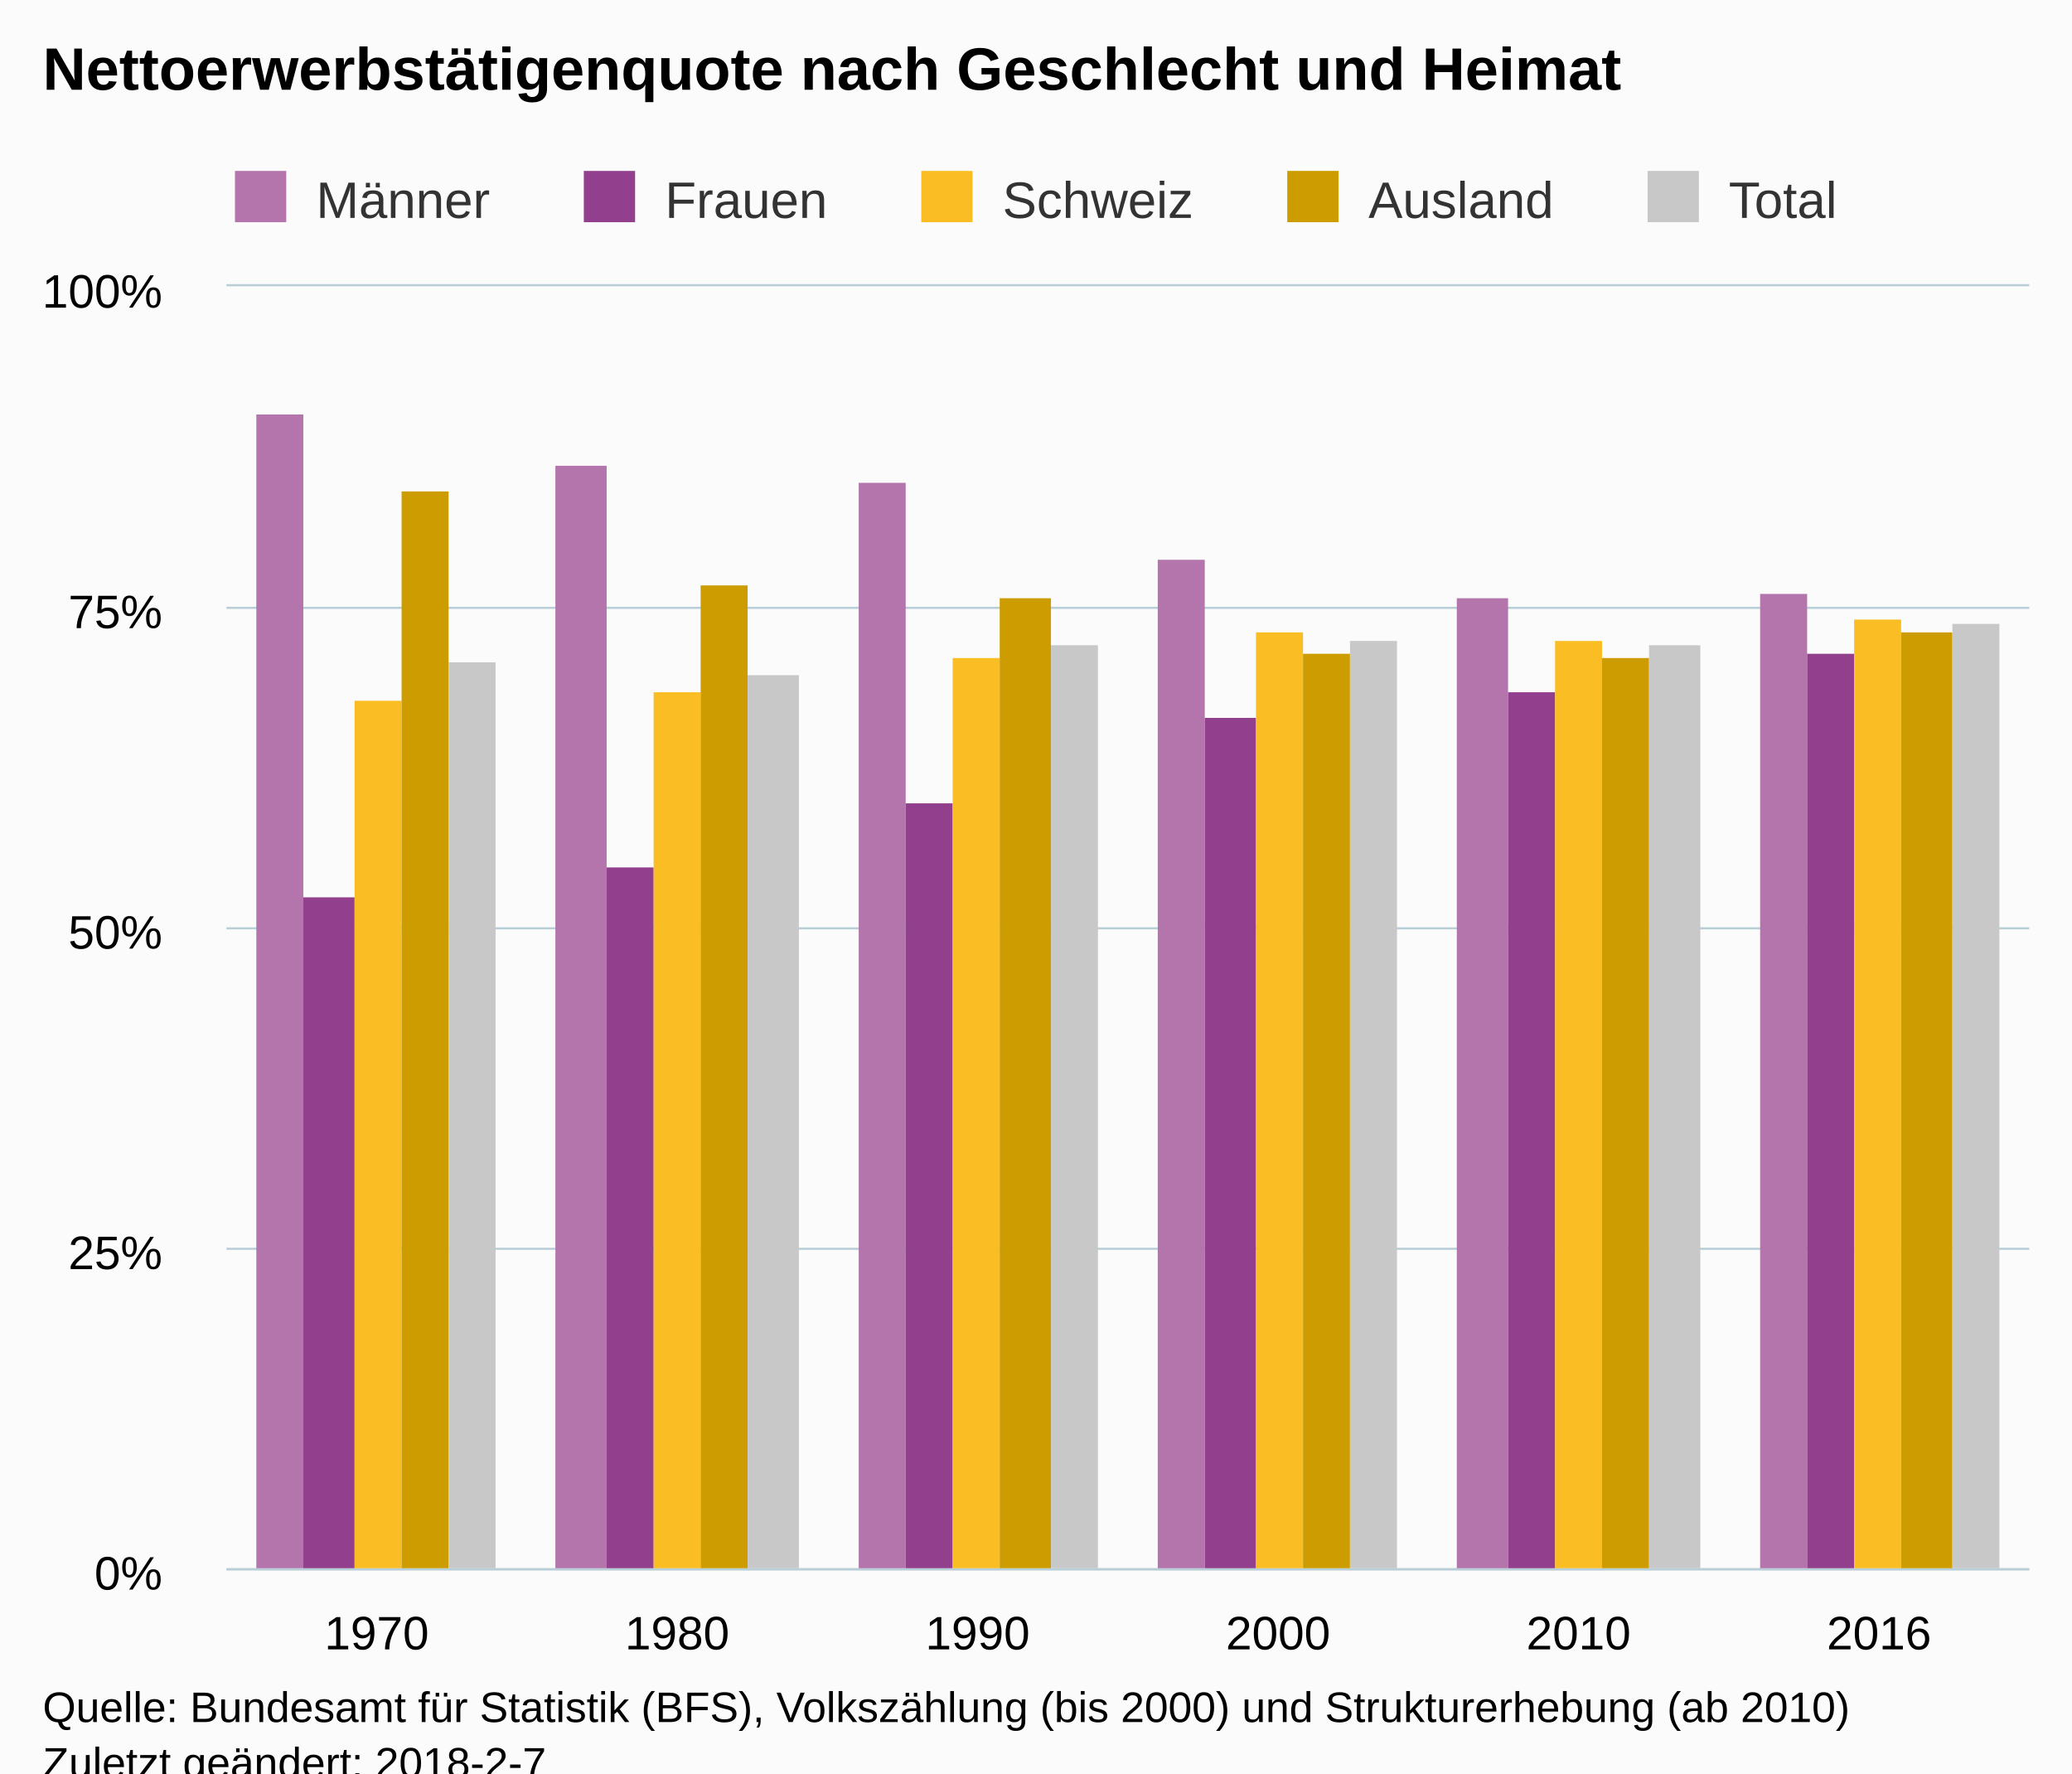
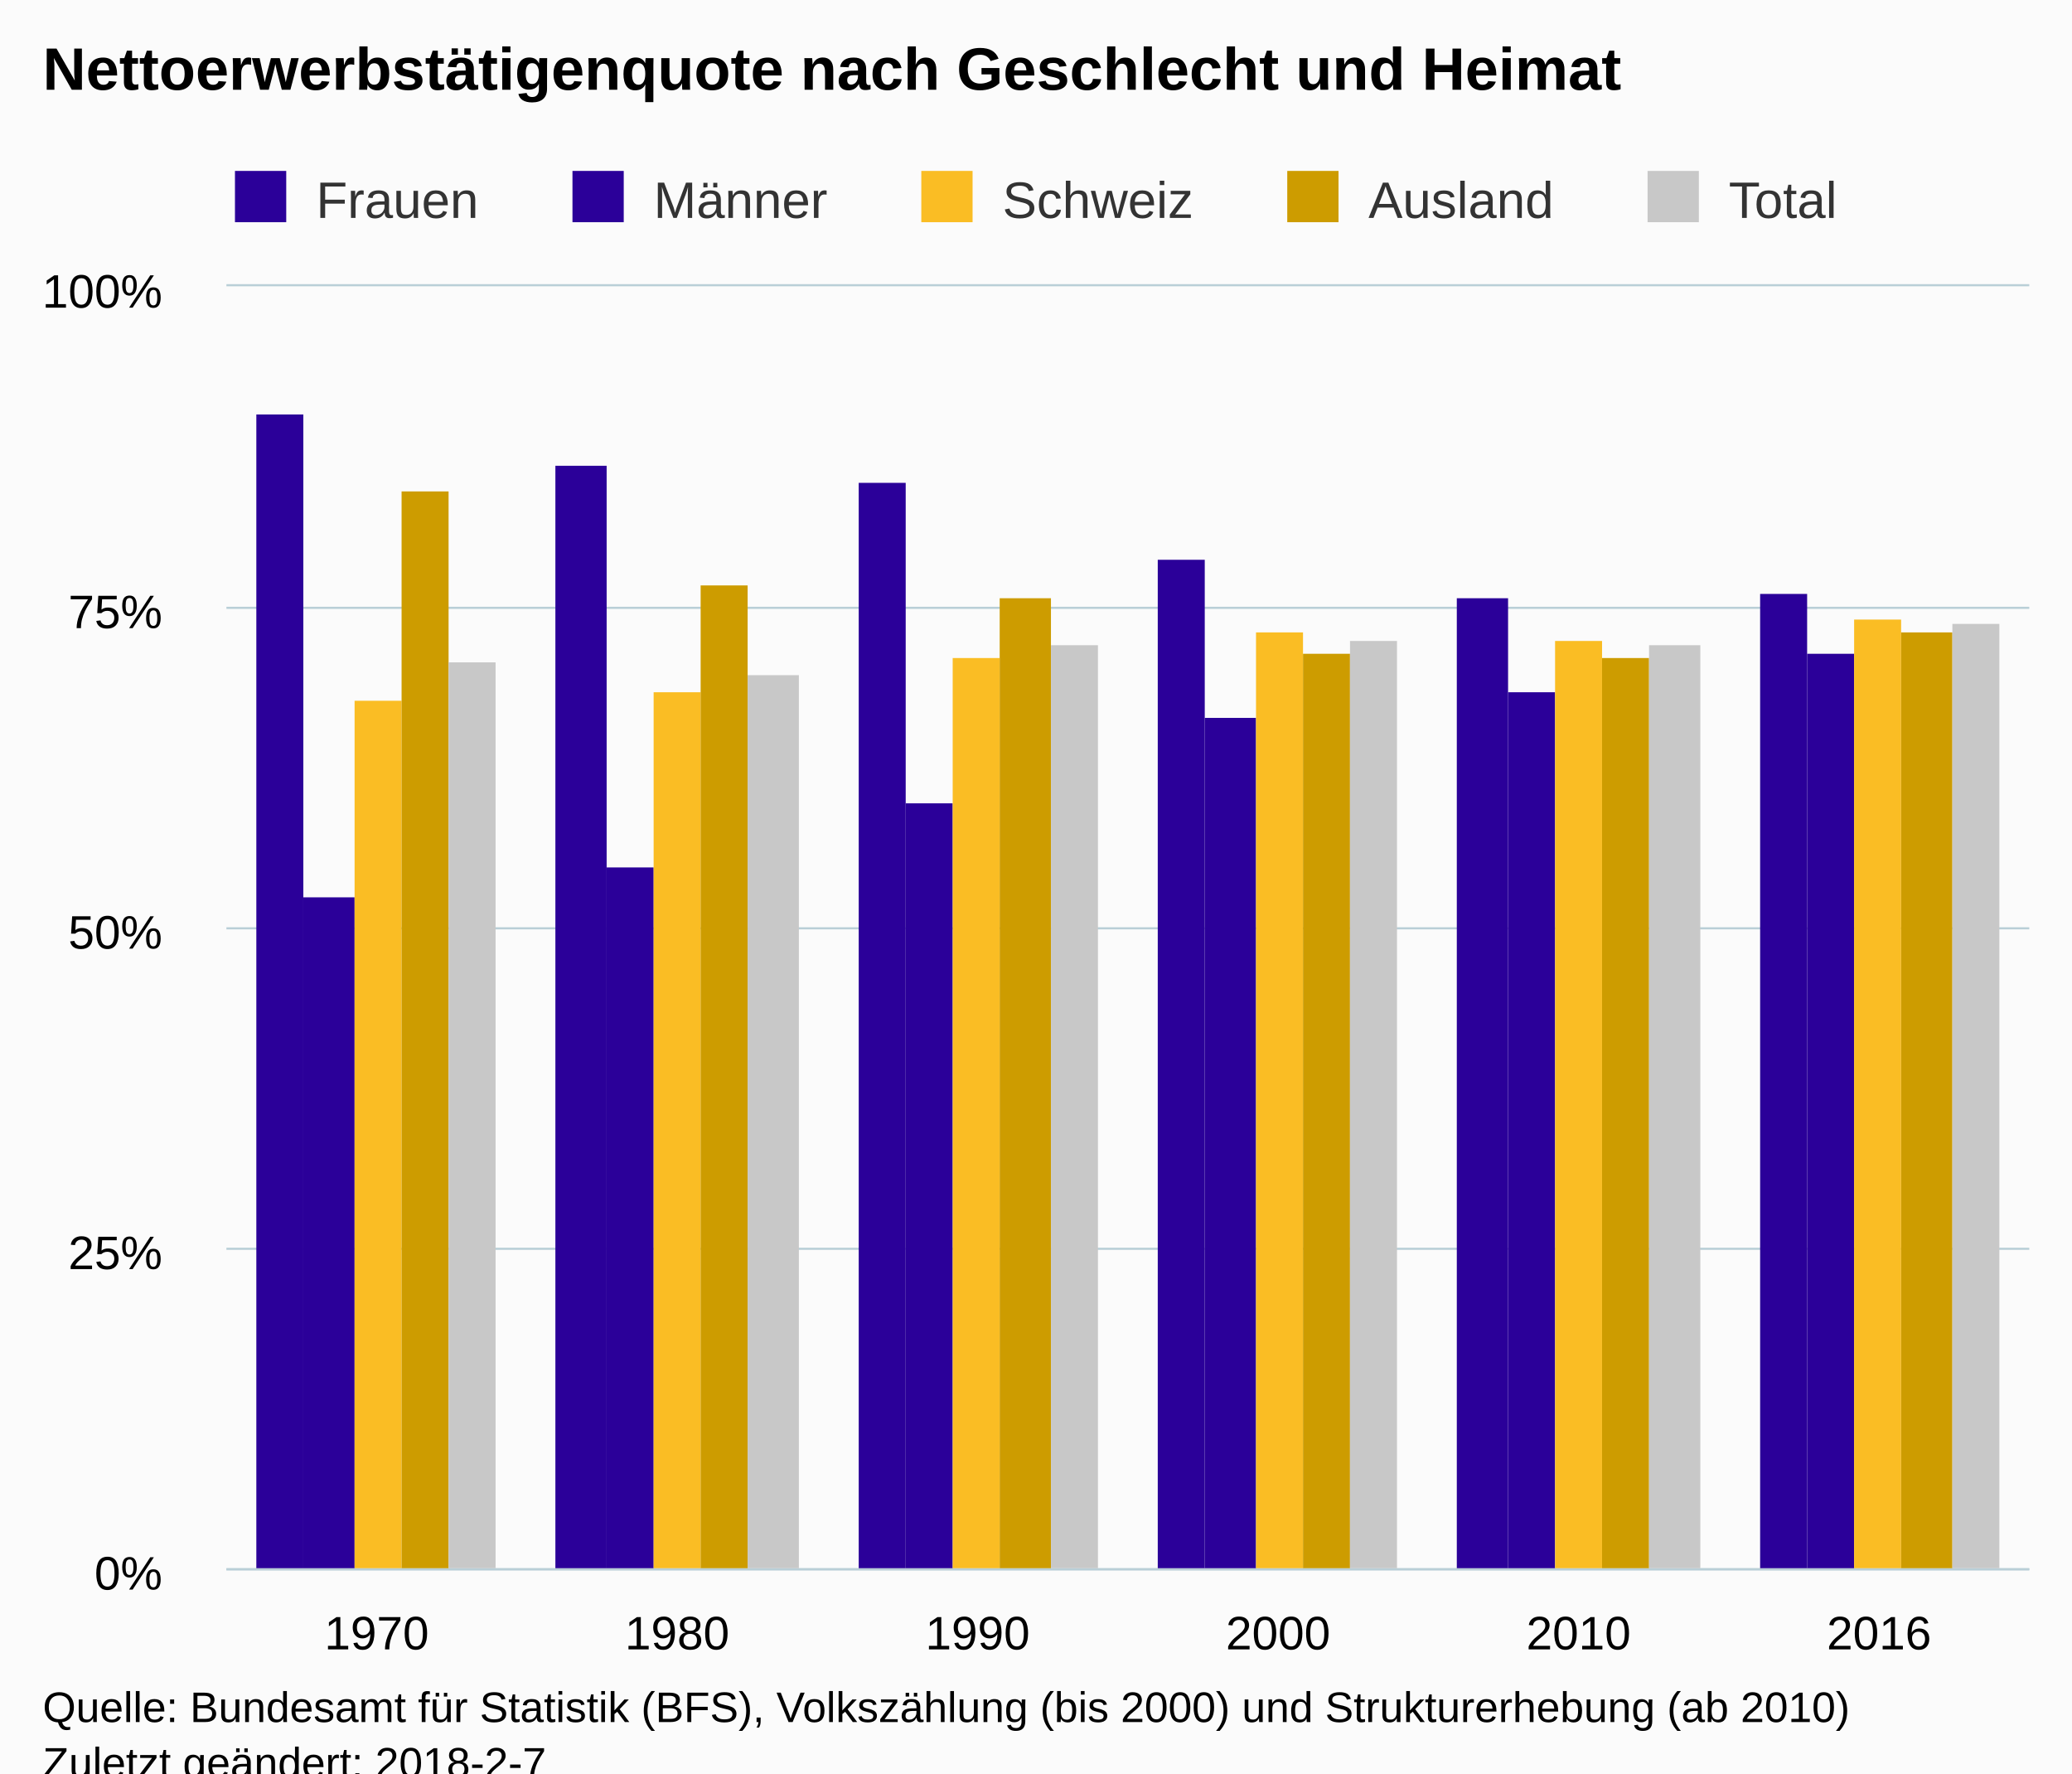
<svg xmlns="http://www.w3.org/2000/svg" version="1.1" class="highcharts-root" style="font-family:Arial;font-size:12px;" viewBox="0 0 485 415">
  <defs>
-     <clipPath id="highcharts-0vcgq5b-6">
+     <clipPath id="highcharts-sczknuk-6">
      <rect x="0" y="0" width="422" height="300" fill="none" />
    </clipPath>
-     <clipPath id="highcharts-0vcgq5b-7">
+     <clipPath id="highcharts-sczknuk-7">
      <rect x="0" y="0" width="422" height="300" fill="none" />
    </clipPath>
  </defs>
  <rect fill="#fbfbfb" class="highcharts-background" x="0" y="0" width="485" height="428" rx="0" ry="0" />
  <rect fill="none" class="highcharts-plot-background" x="53" y="67" width="422" height="300" />
-   <g class="highcharts-pane-group" data-z-index="0" />
-   <g class="highcharts-grid highcharts-xaxis-grid " data-z-index="1">
-     <path fill="none" data-z-index="1" class="highcharts-grid-line" d="M 122.5 67 L 122.5 367" opacity="1" />
-     <path fill="none" data-z-index="1" class="highcharts-grid-line" d="M 193.5 67 L 193.5 367" opacity="1" />
-     <path fill="none" data-z-index="1" class="highcharts-grid-line" d="M 263.5 67 L 263.5 367" opacity="1" />
-     <path fill="none" data-z-index="1" class="highcharts-grid-line" d="M 333.5 67 L 333.5 367" opacity="1" />
-     <path fill="none" data-z-index="1" class="highcharts-grid-line" d="M 404.5 67 L 404.5 367" opacity="1" />
-     <path fill="none" data-z-index="1" class="highcharts-grid-line" d="M 474.5 67 L 474.5 367" opacity="1" />
-     <path fill="none" data-z-index="1" class="highcharts-grid-line" d="M 52.5 67 L 52.5 367" opacity="1" />
+   <g class="highcharts-pane-group" />
+   <g class="highcharts-grid highcharts-xaxis-grid ">
+     <path fill="none" class="highcharts-grid-line" d="M 122.5 67 L 122.5 367" opacity="1" />
+     <path fill="none" class="highcharts-grid-line" d="M 193.5 67 L 193.5 367" opacity="1" />
+     <path fill="none" class="highcharts-grid-line" d="M 263.5 67 L 263.5 367" opacity="1" />
+     <path fill="none" class="highcharts-grid-line" d="M 333.5 67 L 333.5 367" opacity="1" />
+     <path fill="none" class="highcharts-grid-line" d="M 404.5 67 L 404.5 367" opacity="1" />
+     <path fill="none" class="highcharts-grid-line" d="M 474.5 67 L 474.5 367" opacity="1" />
+     <path fill="none" class="highcharts-grid-line" d="M 52.5 67 L 52.5 367" opacity="1" />
  </g>
-   <g class="highcharts-grid highcharts-yaxis-grid " data-z-index="1">
-     <path fill="none" stroke="#B9CFD7" stroke-width="0.5" data-z-index="1" class="highcharts-grid-line" d="M 53 367.25 L 475 367.25" opacity="1" />
-     <path fill="none" stroke="#B9CFD7" stroke-width="0.5" data-z-index="1" class="highcharts-grid-line" d="M 53 292.25 L 475 292.25" opacity="1" />
-     <path fill="none" stroke="#B9CFD7" stroke-width="0.5" data-z-index="1" class="highcharts-grid-line" d="M 53 217.25 L 475 217.25" opacity="1" />
-     <path fill="none" stroke="#B9CFD7" stroke-width="0.5" data-z-index="1" class="highcharts-grid-line" d="M 53 142.25 L 475 142.25" opacity="1" />
-     <path fill="none" stroke="#B9CFD7" stroke-width="0.5" data-z-index="1" class="highcharts-grid-line" d="M 53 66.75 L 475 66.75" opacity="1" />
+   <g class="highcharts-grid highcharts-yaxis-grid ">
+     <path fill="none" stroke="#B9CFD7" stroke-width="0.5" class="highcharts-grid-line" d="M 53 367.25 L 475 367.25" opacity="1" />
+     <path fill="none" stroke="#B9CFD7" stroke-width="0.5" class="highcharts-grid-line" d="M 53 292.25 L 475 292.25" opacity="1" />
+     <path fill="none" stroke="#B9CFD7" stroke-width="0.5" class="highcharts-grid-line" d="M 53 217.25 L 475 217.25" opacity="1" />
+     <path fill="none" stroke="#B9CFD7" stroke-width="0.5" class="highcharts-grid-line" d="M 53 142.25 L 475 142.25" opacity="1" />
+     <path fill="none" stroke="#B9CFD7" stroke-width="0.5" class="highcharts-grid-line" d="M 53 66.75 L 475 66.75" opacity="1" />
  </g>
-   <rect fill="none" class="highcharts-plot-border" data-z-index="1" x="53" y="67" width="422" height="300" />
-   <g class="highcharts-axis highcharts-xaxis " data-z-index="2">
-     <path fill="none" class="highcharts-axis-line" stroke="#B9CFD7" stroke-width="0.5" data-z-index="7" d="M 53 367.25 L 475 367.25" />
+   <rect fill="none" class="highcharts-plot-border" x="53" y="67" width="422" height="300" />
+   <g class="highcharts-axis highcharts-xaxis ">
+     <path fill="none" class="highcharts-axis-line" stroke="#B9CFD7" stroke-width="0.5" d="M 53 367.25 L 475 367.25" />
  </g>
-   <g class="highcharts-axis highcharts-yaxis " data-z-index="2">
-     <path fill="none" class="highcharts-axis-line" data-z-index="7" d="M 53 67 L 53 367" />
+   <g class="highcharts-axis highcharts-yaxis ">
+     <path fill="none" class="highcharts-axis-line" d="M 53 67 L 53 367" />
  </g>
-   <g class="highcharts-series-group" data-z-index="3">
-     <g data-z-index="0.1" class="highcharts-series highcharts-series-0 highcharts-column-series " transform="translate(53,67) scale(1 1)" clip-path="url(#highcharts-0vcgq5b-7)">
-       <rect x="7" y="30" width="11" height="271" fill="#b375ab" class="highcharts-point" />
-       <rect x="77" y="42" width="12" height="259" fill="#b375ab" class="highcharts-point" />
-       <rect x="148" y="46" width="11" height="255" fill="#b375ab" class="highcharts-point" />
-       <rect x="218" y="64" width="11" height="237" fill="#b375ab" class="highcharts-point" />
-       <rect x="288" y="73" width="12" height="228" fill="#b375ab" class="highcharts-point" />
-       <rect x="359" y="72" width="11" height="229" fill="#b375ab" class="highcharts-point" />
+   <g class="highcharts-series-group">
+     <g class="highcharts-series highcharts-series-0 highcharts-column-series " transform="translate(53,67) scale(1 1)" clip-path="url(#highcharts-sczknuk-7)">
+       <rect x="7" y="30" width="11" height="271" fill="#2B0099" class="highcharts-point" />
+       <rect x="77" y="42" width="12" height="259" fill="#2B0099" class="highcharts-point" />
+       <rect x="148" y="46" width="11" height="255" fill="#2B0099" class="highcharts-point" />
+       <rect x="218" y="64" width="11" height="237" fill="#2B0099" class="highcharts-point" />
+       <rect x="288" y="73" width="12" height="228" fill="#2B0099" class="highcharts-point" />
+       <rect x="359" y="72" width="11" height="229" fill="#2B0099" class="highcharts-point" />
    </g>
-     <g data-z-index="0.1" class="highcharts-markers highcharts-series-0 highcharts-column-series " transform="translate(53,67) scale(1 1)" clip-path="none" />
-     <g data-z-index="0.1" class="highcharts-series highcharts-series-1 highcharts-column-series " transform="translate(53,67) scale(1 1)" clip-path="url(#highcharts-0vcgq5b-7)">
-       <rect x="18" y="143" width="12" height="158" fill="#923f8d" class="highcharts-point" />
-       <rect x="89" y="136" width="11" height="165" fill="#923f8d" class="highcharts-point" />
-       <rect x="159" y="121" width="11" height="180" fill="#923f8d" class="highcharts-point" />
-       <rect x="229" y="101" width="12" height="200" fill="#923f8d" class="highcharts-point" />
-       <rect x="300" y="95" width="11" height="206" fill="#923f8d" class="highcharts-point" />
-       <rect x="370" y="86" width="11" height="215" fill="#923f8d" class="highcharts-point" />
+     <g class="highcharts-markers highcharts-series-0 highcharts-column-series " transform="translate(53,67) scale(1 1)" clip-path="none" />
+     <g class="highcharts-series highcharts-series-1 highcharts-column-series " transform="translate(53,67) scale(1 1)" clip-path="url(#highcharts-sczknuk-7)">
+       <rect x="18" y="143" width="12" height="158" fill="#2B0099" class="highcharts-point" />
+       <rect x="89" y="136" width="11" height="165" fill="#2B0099" class="highcharts-point" />
+       <rect x="159" y="121" width="11" height="180" fill="#2B0099" class="highcharts-point" />
+       <rect x="229" y="101" width="12" height="200" fill="#2B0099" class="highcharts-point" />
+       <rect x="300" y="95" width="11" height="206" fill="#2B0099" class="highcharts-point" />
+       <rect x="370" y="86" width="11" height="215" fill="#2B0099" class="highcharts-point" />
    </g>
-     <g data-z-index="0.1" class="highcharts-markers highcharts-series-1 highcharts-column-series " transform="translate(53,67) scale(1 1)" clip-path="none" />
-     <g data-z-index="0.1" class="highcharts-series highcharts-series-2 highcharts-column-series " transform="translate(53,67) scale(1 1)" clip-path="url(#highcharts-0vcgq5b-7)">
+     <g class="highcharts-markers highcharts-series-1 highcharts-column-series " transform="translate(53,67) scale(1 1)" clip-path="none" />
+     <g class="highcharts-series highcharts-series-2 highcharts-column-series " transform="translate(53,67) scale(1 1)" clip-path="url(#highcharts-sczknuk-7)">
      <rect x="30" y="97" width="11" height="204" fill="#fabd24" class="highcharts-point" />
      <rect x="100" y="95" width="11" height="206" fill="#fabd24" class="highcharts-point" />
      <rect x="170" y="87" width="11" height="214" fill="#fabd24" class="highcharts-point" />
      <rect x="241" y="81" width="11" height="220" fill="#fabd24" class="highcharts-point" />
      <rect x="311" y="83" width="11" height="218" fill="#fabd24" class="highcharts-point" />
      <rect x="381" y="78" width="11" height="223" fill="#fabd24" class="highcharts-point" />
    </g>
-     <g data-z-index="0.1" class="highcharts-markers highcharts-series-2 highcharts-column-series " transform="translate(53,67) scale(1 1)" clip-path="none" />
-     <g data-z-index="0.1" class="highcharts-series highcharts-series-3 highcharts-column-series " transform="translate(53,67) scale(1 1)" clip-path="url(#highcharts-0vcgq5b-7)">
+     <g class="highcharts-markers highcharts-series-2 highcharts-column-series " transform="translate(53,67) scale(1 1)" clip-path="none" />
+     <g class="highcharts-series highcharts-series-3 highcharts-column-series " transform="translate(53,67) scale(1 1)" clip-path="url(#highcharts-sczknuk-7)">
      <rect x="41" y="48" width="11" height="253" fill="#cd9c00" class="highcharts-point" />
      <rect x="111" y="70" width="11" height="231" fill="#cd9c00" class="highcharts-point" />
      <rect x="181" y="73" width="12" height="228" fill="#cd9c00" class="highcharts-point" />
      <rect x="252" y="86" width="11" height="215" fill="#cd9c00" class="highcharts-point" />
      <rect x="322" y="87" width="11" height="214" fill="#cd9c00" class="highcharts-point" />
      <rect x="392" y="81" width="12" height="220" fill="#cd9c00" class="highcharts-point" />
    </g>
-     <g data-z-index="0.1" class="highcharts-markers highcharts-series-3 highcharts-column-series " transform="translate(53,67) scale(1 1)" clip-path="none" />
-     <g data-z-index="0.1" class="highcharts-series highcharts-series-4 highcharts-column-series " transform="translate(53,67) scale(1 1)" clip-path="url(#highcharts-0vcgq5b-7)">
+     <g class="highcharts-markers highcharts-series-3 highcharts-column-series " transform="translate(53,67) scale(1 1)" clip-path="none" />
+     <g class="highcharts-series highcharts-series-4 highcharts-column-series " transform="translate(53,67) scale(1 1)" clip-path="url(#highcharts-sczknuk-7)">
      <rect x="52" y="88" width="11" height="213" fill="#C8C8C8" class="highcharts-point" />
      <rect x="122" y="91" width="12" height="210" fill="#C8C8C8" class="highcharts-point" />
      <rect x="193" y="84" width="11" height="217" fill="#C8C8C8" class="highcharts-point" />
      <rect x="263" y="83" width="11" height="218" fill="#C8C8C8" class="highcharts-point" />
      <rect x="333" y="84" width="12" height="217" fill="#C8C8C8" class="highcharts-point" />
      <rect x="404" y="79" width="11" height="222" fill="#C8C8C8" class="highcharts-point" />
    </g>
-     <g data-z-index="0.1" class="highcharts-markers highcharts-series-4 highcharts-column-series " transform="translate(53,67) scale(1 1)" clip-path="none" />
+     <g class="highcharts-markers highcharts-series-4 highcharts-column-series " transform="translate(53,67) scale(1 1)" clip-path="none" />
  </g>
-   <text x="10" text-anchor="start" class="highcharts-title" data-z-index="4" style="color:#000000;font-size:14px;font-weight:bold;fill:#000000;" y="21">
+   <text x="10" text-anchor="start" class="highcharts-title" style="color:#000000;font-size:14px;font-weight:bold;fill:#000000;" y="21">
    <tspan>Nettoerwerbstätigenquote nach Geschlecht und Heimat</tspan>
  </text>
-   <text x="10" text-anchor="start" class="highcharts-subtitle" data-z-index="4" style="color:#000000;font-size:12px;font-weight:normal;font-family:Arial;fill:#000000;" y="40" />
-   <g class="highcharts-legend" data-z-index="7" transform="translate(53,41)">
+   <text x="10" text-anchor="start" class="highcharts-subtitle" style="color:#000000;font-size:12px;font-weight:normal;font-family:Arial;fill:#000000;" y="40" />
+   <g class="highcharts-legend" transform="translate(53,41)">
    <rect fill="none" class="highcharts-legend-box" rx="0" ry="0" x="0" y="0" width="378" height="14" visibility="visible" />
-     <g data-z-index="1">
+     <g>
      <g>
-         <g class="highcharts-legend-item highcharts-column-series highcharts-color-undefined highcharts-series-0" data-z-index="1" transform="translate(0,-5)">
-           <text x="21" style="color:#333333;font-size:12px;font-weight:normal;cursor:pointer;fill:#333333;" text-anchor="start" data-z-index="2" y="15">
+         <g class="highcharts-legend-item highcharts-column-series highcharts-color-undefined highcharts-series-1" transform="translate(0,-5)">
+           <text x="21" style="color:#333333;font-size:12px;font-weight:normal;cursor:pointer;fill:#333333;" text-anchor="start" y="15">
+             <tspan>Frauen</tspan>
+           </text>
+           <rect x="2" y="4" width="12" height="12" fill="#2B0099" class="highcharts-point" />
+         </g>
+         <g class="highcharts-legend-item highcharts-column-series highcharts-color-undefined highcharts-series-0" transform="translate(79,-5)">
+           <text x="21" y="15" style="color:#333333;font-size:12px;font-weight:normal;cursor:pointer;fill:#333333;" text-anchor="start">
            <tspan>Männer</tspan>
          </text>
-           <rect x="2" y="4" width="12" height="12" fill="#b375ab" class="highcharts-point" data-z-index="3" />
+           <rect x="2" y="4" width="12" height="12" fill="#2B0099" class="highcharts-point" />
        </g>
-         <g class="highcharts-legend-item highcharts-column-series highcharts-color-undefined highcharts-series-1" data-z-index="1" transform="translate(81.65625,-5)">
-           <text x="21" y="15" style="color:#333333;font-size:12px;font-weight:normal;cursor:pointer;fill:#333333;" text-anchor="start" data-z-index="2">
-             <tspan>Frauen</tspan>
-           </text>
-           <rect x="2" y="4" width="12" height="12" fill="#923f8d" class="highcharts-point" data-z-index="3" />
-         </g>
-         <g class="highcharts-legend-item highcharts-column-series highcharts-color-undefined highcharts-series-2" data-z-index="1" transform="translate(160.6562,-5)">
-           <text x="21" y="15" style="color:#333333;font-size:12px;font-weight:normal;cursor:pointer;fill:#333333;" text-anchor="start" data-z-index="2">
+         <g class="highcharts-legend-item highcharts-column-series highcharts-color-undefined highcharts-series-2" transform="translate(160.6562,-5)">
+           <text x="21" y="15" style="color:#333333;font-size:12px;font-weight:normal;cursor:pointer;fill:#333333;" text-anchor="start">
            <tspan>Schweiz</tspan>
          </text>
-           <rect x="2" y="4" width="12" height="12" fill="#fabd24" class="highcharts-point" data-z-index="3" />
+           <rect x="2" y="4" width="12" height="12" fill="#fabd24" class="highcharts-point" />
        </g>
-         <g class="highcharts-legend-item highcharts-column-series highcharts-color-undefined highcharts-series-3" data-z-index="1" transform="translate(246.3125,-5)">
-           <text x="21" y="15" style="color:#333333;font-size:12px;font-weight:normal;cursor:pointer;fill:#333333;" text-anchor="start" data-z-index="2">
+         <g class="highcharts-legend-item highcharts-column-series highcharts-color-undefined highcharts-series-3" transform="translate(246.3125,-5)">
+           <text x="21" y="15" style="color:#333333;font-size:12px;font-weight:normal;cursor:pointer;fill:#333333;" text-anchor="start">
            <tspan>Ausland</tspan>
          </text>
-           <rect x="2" y="4" width="12" height="12" fill="#cd9c00" class="highcharts-point" data-z-index="3" />
+           <rect x="2" y="4" width="12" height="12" fill="#cd9c00" class="highcharts-point" />
        </g>
-         <g class="highcharts-legend-item highcharts-column-series highcharts-color-undefined highcharts-series-4" data-z-index="1" transform="translate(330.6562,-5)">
-           <text x="21" y="15" style="color:#333333;font-size:12px;font-weight:normal;cursor:pointer;fill:#333333;" text-anchor="start" data-z-index="2">
+         <g class="highcharts-legend-item highcharts-column-series highcharts-color-undefined highcharts-series-4" transform="translate(330.6562,-5)">
+           <text x="21" y="15" style="color:#333333;font-size:12px;font-weight:normal;cursor:pointer;fill:#333333;" text-anchor="start">
            <tspan>Total</tspan>
          </text>
-           <rect x="2" y="4" width="12" height="12" fill="#C8C8C8" class="highcharts-point" data-z-index="3" />
+           <rect x="2" y="4" width="12" height="12" fill="#C8C8C8" class="highcharts-point" />
        </g>
      </g>
    </g>
  </g>
-   <g class="highcharts-axis-labels highcharts-xaxis-labels " data-z-index="7">
+   <g class="highcharts-axis-labels highcharts-xaxis-labels ">
    <text x="88.167" style="color:#000000;cursor:default;font-size:11px;fill:#000000;" text-anchor="middle" transform="translate(0,0)" y="386" opacity="1">1970</text>
    <text x="158.5" style="color:#000000;cursor:default;font-size:11px;fill:#000000;" text-anchor="middle" transform="translate(0,0)" y="386" opacity="1">1980</text>
    <text x="228.833" style="color:#000000;cursor:default;font-size:11px;fill:#000000;" text-anchor="middle" transform="translate(0,0)" y="386" opacity="1">1990</text>
    <text x="299.167" style="color:#000000;cursor:default;font-size:11px;fill:#000000;" text-anchor="middle" transform="translate(0,0)" y="386" opacity="1">2000</text>
    <text x="369.5" style="color:#000000;cursor:default;font-size:11px;fill:#000000;" text-anchor="middle" transform="translate(0,0)" y="386" opacity="1">2010</text>
    <text x="439.833" style="color:#000000;cursor:default;font-size:11px;fill:#000000;" text-anchor="middle" transform="translate(0,0)" y="386" opacity="1">2016</text>
  </g>
-   <g class="highcharts-axis-labels highcharts-yaxis-labels " data-z-index="7">
+   <g class="highcharts-axis-labels highcharts-yaxis-labels ">
    <text x="38" style="color:#000000;cursor:default;font-size:11px;fill:#000000;" text-anchor="end" transform="translate(0,0)" y="372" opacity="1">0%</text>
    <text x="38" style="color:#000000;cursor:default;font-size:11px;fill:#000000;" text-anchor="end" transform="translate(0,0)" y="297" opacity="1">25%</text>
    <text x="38" style="color:#000000;cursor:default;font-size:11px;fill:#000000;" text-anchor="end" transform="translate(0,0)" y="222" opacity="1">50%</text>
    <text x="38" style="color:#000000;cursor:default;font-size:11px;fill:#000000;" text-anchor="end" transform="translate(0,0)" y="147" opacity="1">75%</text>
    <text x="38" style="color:#000000;cursor:default;font-size:11px;fill:#000000;" text-anchor="end" transform="translate(0,0)" y="72" opacity="1">100%</text>
  </g>
-   <text x="10" class="highcharts-credits" text-anchor="start" data-z-index="8" style="cursor:default;color:#000000;font-size:10px;fill:#000000;" y="403">
+   <text x="10" class="highcharts-credits" text-anchor="start" style="cursor:default;color:#000000;font-size:10px;fill:#000000;" y="403">
    <tspan>Quelle: Bundesamt für Statistik (BFS), Volkszählung (bis 2000) und Strukturerhebung (ab 2010)</tspan>
    <tspan x="10" dy="13">Zuletzt geändert: 2018-2-7</tspan>
  </text>
</svg>
